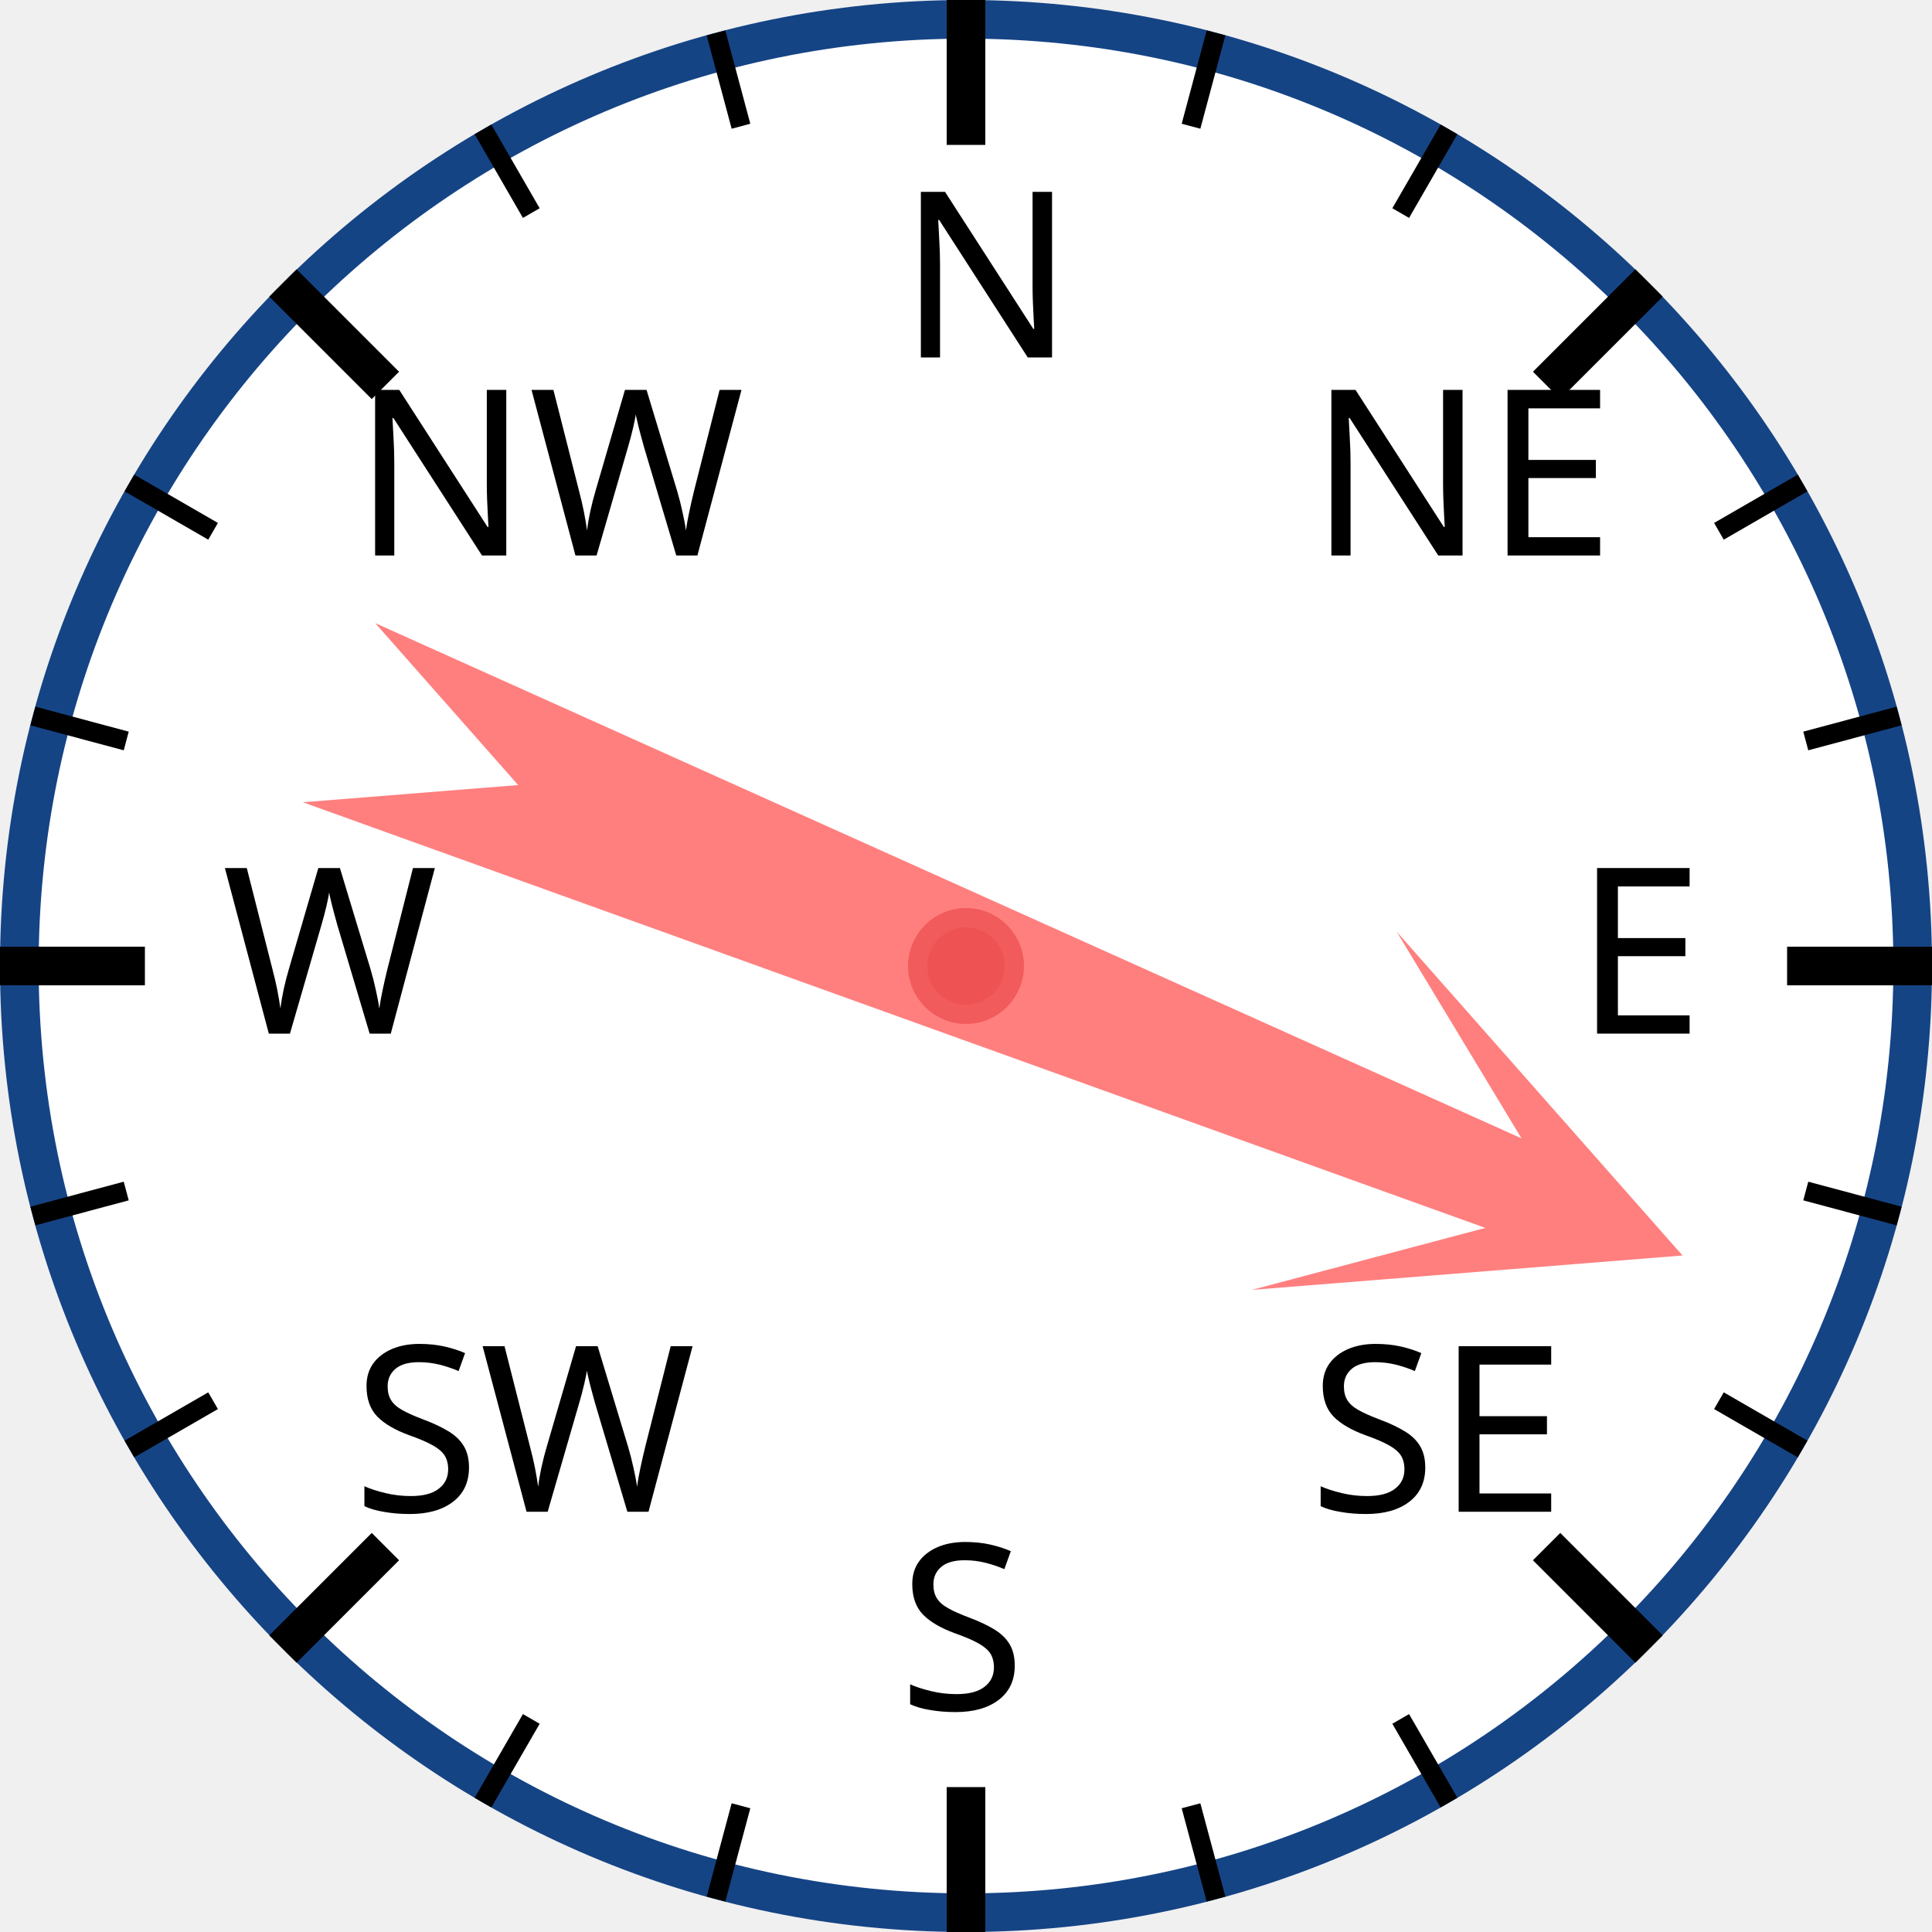
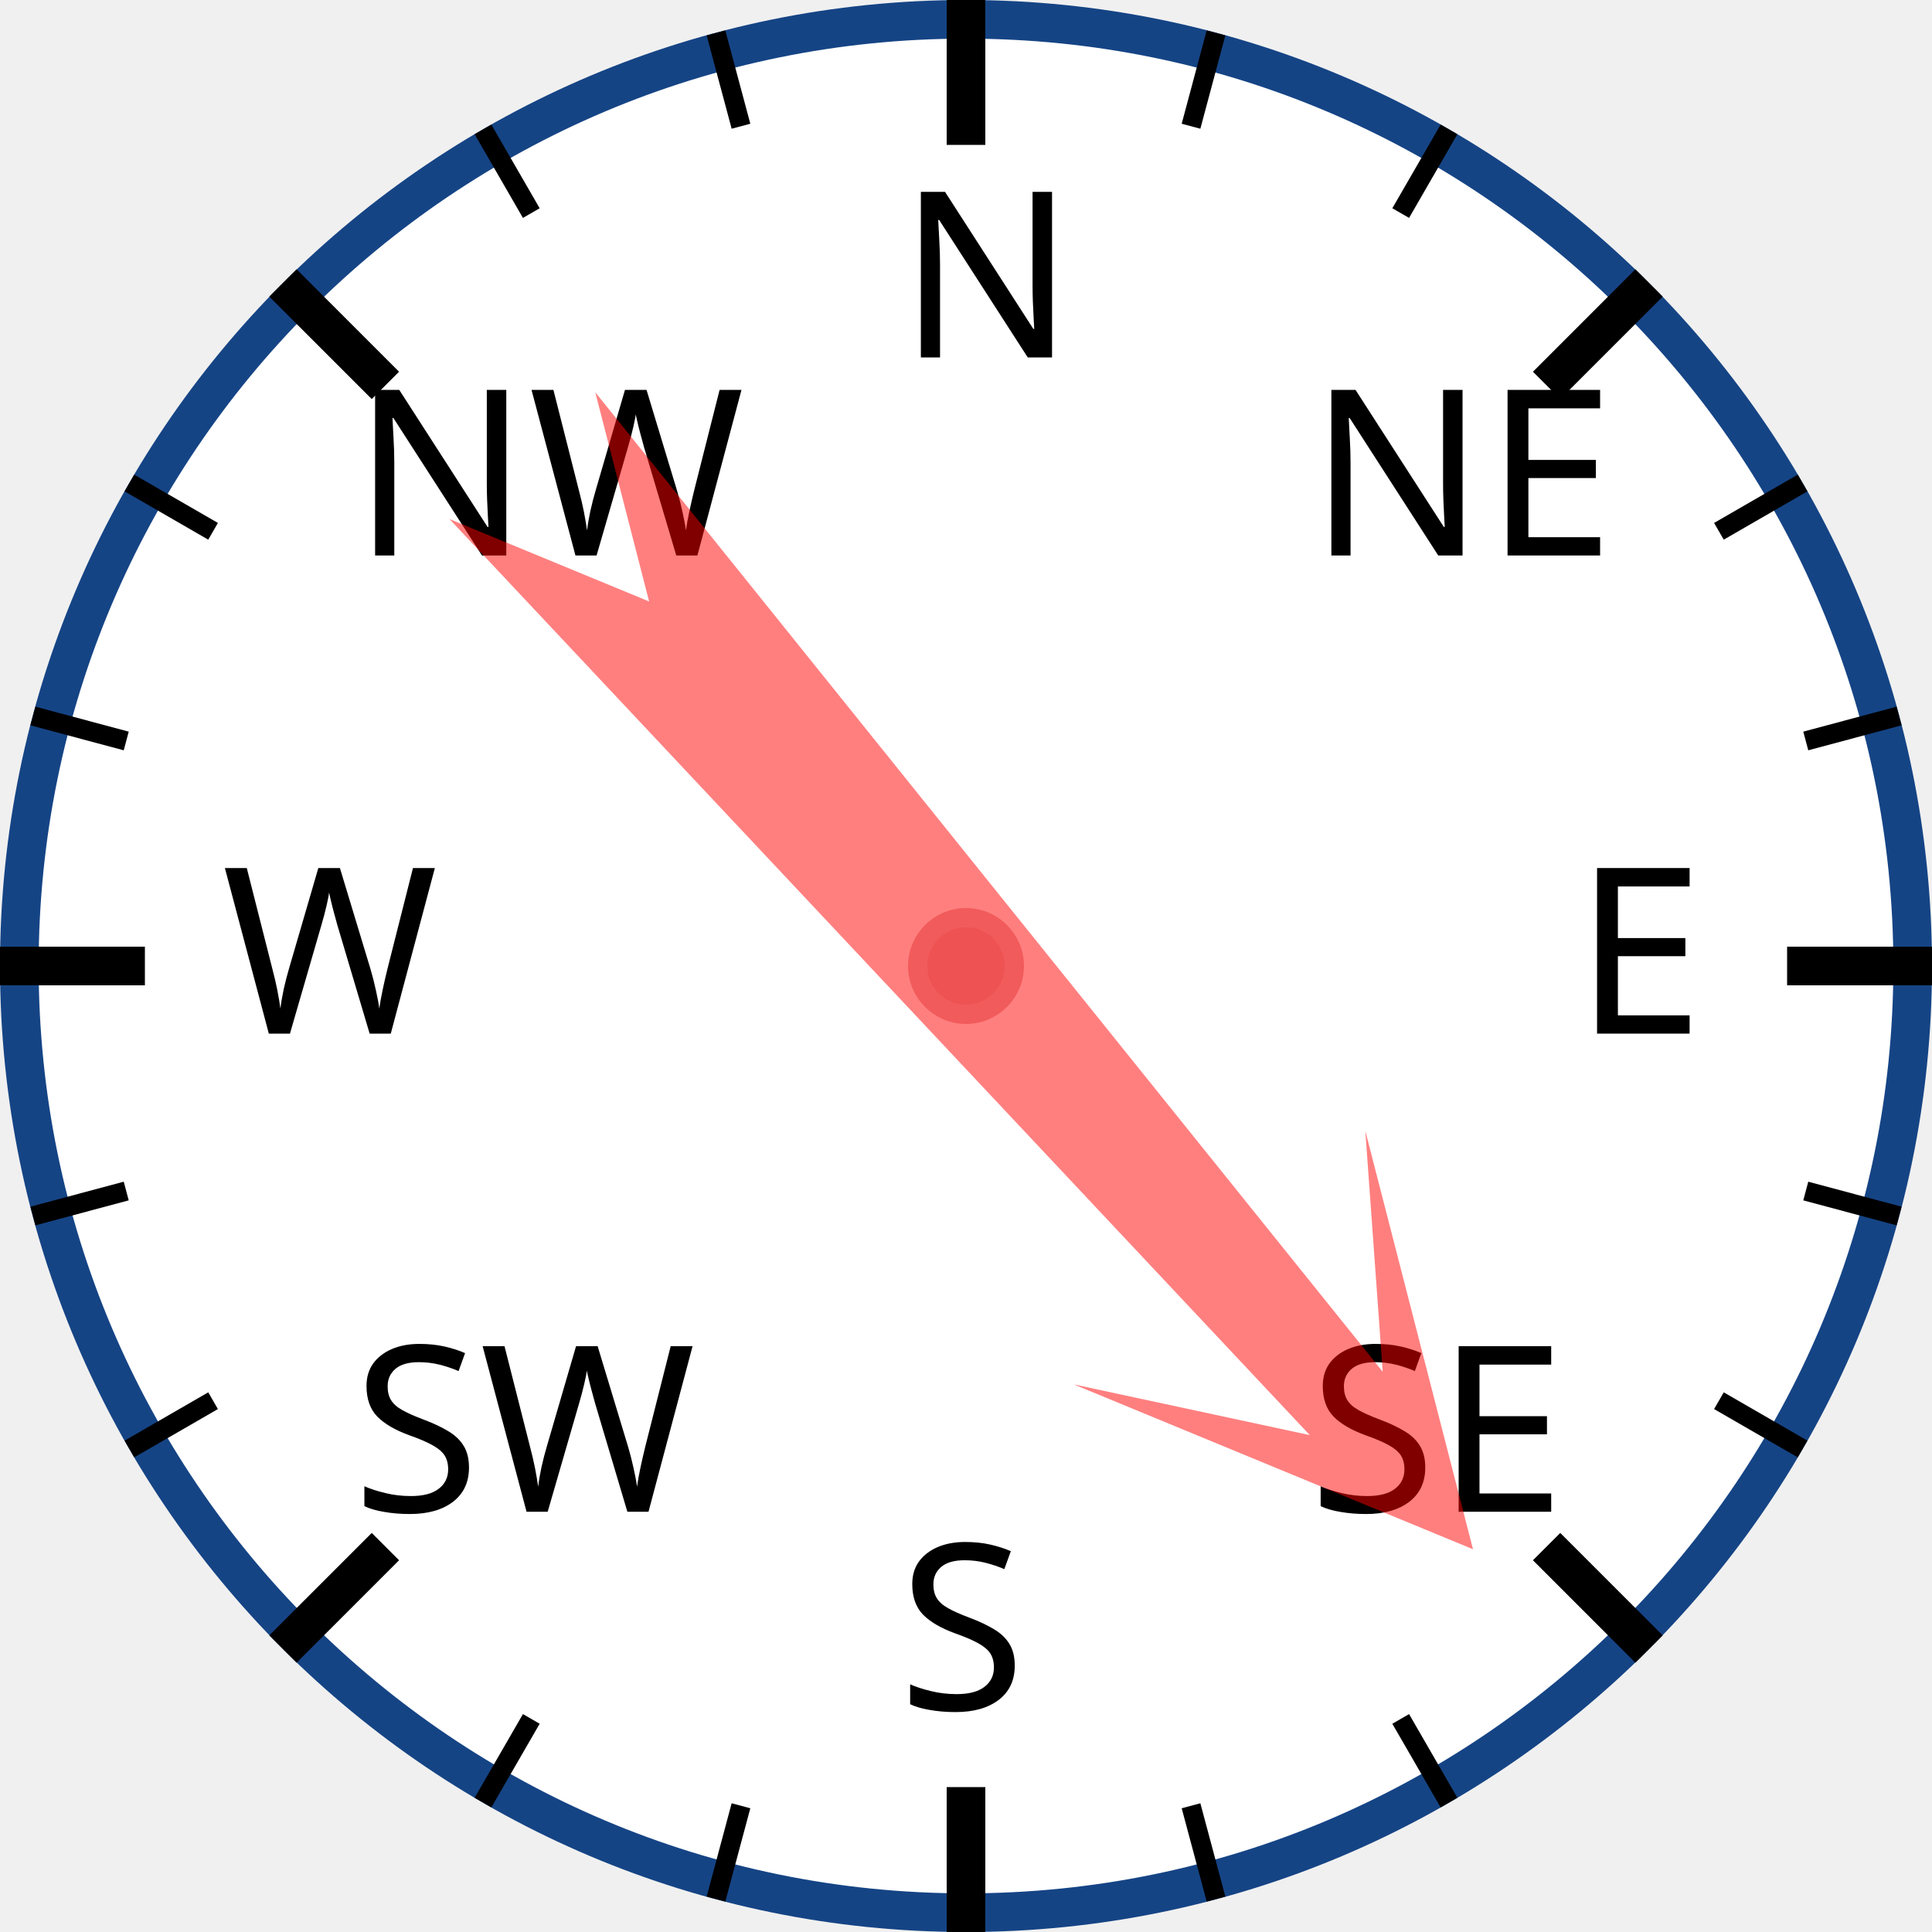
<svg xmlns="http://www.w3.org/2000/svg" width="120px" height="120px" viewBox="0 0 200 200">
  <circle cx="100" cy="100" r="98" style="fill: white; stroke: #154485; stroke-width: 4;" />
  <text x="93.0" y="37.0" style="font-family: sans-serif; font-size: 18pt;">N</text>
  <line x1="100.0" y1="0.0" x2="100.0" y2="15.0" style="stroke: black; stroke-width: 4;" />
  <line x1="74.118" y1="3.407" x2="76.706" y2="13.067" style="stroke: black; stroke-width: 2;" />
  <line x1="50" y1="13.397" x2="55" y2="22.058" style="stroke: black; stroke-width: 2;" />
  <text x="36.503" y="57.503" style="font-family: sans-serif; font-size: 18pt;">NW</text>
  <line x1="29.289" y1="29.289" x2="39.896" y2="39.896" style="stroke: black; stroke-width: 4;" />
  <line x1="13.397" y1="50" x2="22.058" y2="55" style="stroke: black; stroke-width: 2;" />
  <line x1="3.407" y1="74.118" x2="13.067" y2="76.706" style="stroke: black; stroke-width: 2;" />
  <text x="23.0" y="107.0" style="font-family: sans-serif; font-size: 18pt;">W</text>
  <line x1="0.0" y1="100.0" x2="15.0" y2="100.0" style="stroke: black; stroke-width: 4;" />
  <line x1="3.407" y1="125.882" x2="13.067" y2="123.294" style="stroke: black; stroke-width: 2;" />
  <line x1="13.397" y1="150" x2="22.058" y2="145" style="stroke: black; stroke-width: 2;" />
  <text x="36.503" y="156.497" style="font-family: sans-serif; font-size: 18pt;">SW</text>
  <line x1="29.289" y1="170.711" x2="39.896" y2="160.104" style="stroke: black; stroke-width: 4;" />
  <line x1="50" y1="186.603" x2="55" y2="177.942" style="stroke: black; stroke-width: 2;" />
  <line x1="74.118" y1="196.593" x2="76.706" y2="186.933" style="stroke: black; stroke-width: 2;" />
  <text x="93" y="177.0" style="font-family: sans-serif; font-size: 18pt;">S</text>
  <line x1="100" y1="200.0" x2="100" y2="185.0" style="stroke: black; stroke-width: 4;" />
  <line x1="125.882" y1="196.593" x2="123.294" y2="186.933" style="stroke: black; stroke-width: 2;" />
  <line x1="150.0" y1="186.603" x2="145.0" y2="177.942" style="stroke: black; stroke-width: 2;" />
  <text x="135.497" y="156.497" style="font-family: sans-serif; font-size: 18pt;">SE</text>
  <line x1="170.711" y1="170.711" x2="160.104" y2="160.104" style="stroke: black; stroke-width: 4;" />
  <line x1="186.603" y1="150" x2="177.942" y2="145" style="stroke: black; stroke-width: 2;" />
  <line x1="196.593" y1="125.882" x2="186.933" y2="123.294" style="stroke: black; stroke-width: 2;" />
  <text x="163.0" y="107" style="font-family: sans-serif; font-size: 18pt;">E</text>
  <line x1="200.0" y1="100" x2="185.0" y2="100" style="stroke: black; stroke-width: 4;" />
  <line x1="196.593" y1="74.118" x2="186.933" y2="76.706" style="stroke: black; stroke-width: 2;" />
  <line x1="186.603" y1="50" x2="177.942" y2="55" style="stroke: black; stroke-width: 2;" />
  <text x="135.497" y="57.503" style="font-family: sans-serif; font-size: 18pt;">NE</text>
  <line x1="170.711" y1="29.289" x2="160.104" y2="39.896" style="stroke: black; stroke-width: 4;" />
  <line x1="150" y1="13.397" x2="145" y2="22.058" style="stroke: black; stroke-width: 2;" />
  <line x1="125.882" y1="3.407" x2="123.294" y2="13.067" style="stroke: black; stroke-width: 2;" />
-   <polygon points="100 20 120 60 105 40 110 170 100 150 90 170 95 40 80 60" style="fill: red; fill-opacity: 0.5;" transform="rotate(112,100,100)" />
+   <polygon points="100 20 120 60 105 40 110 170 100 150 90 170 95 40 80 60" style="fill: red; fill-opacity: 0.5;" transform="rotate(139,100,100)" />
  <circle cx="100" cy="100" r="5" style="fill: #EE5252; stroke: #F25B5B; stroke-width: 2;" />
</svg>
